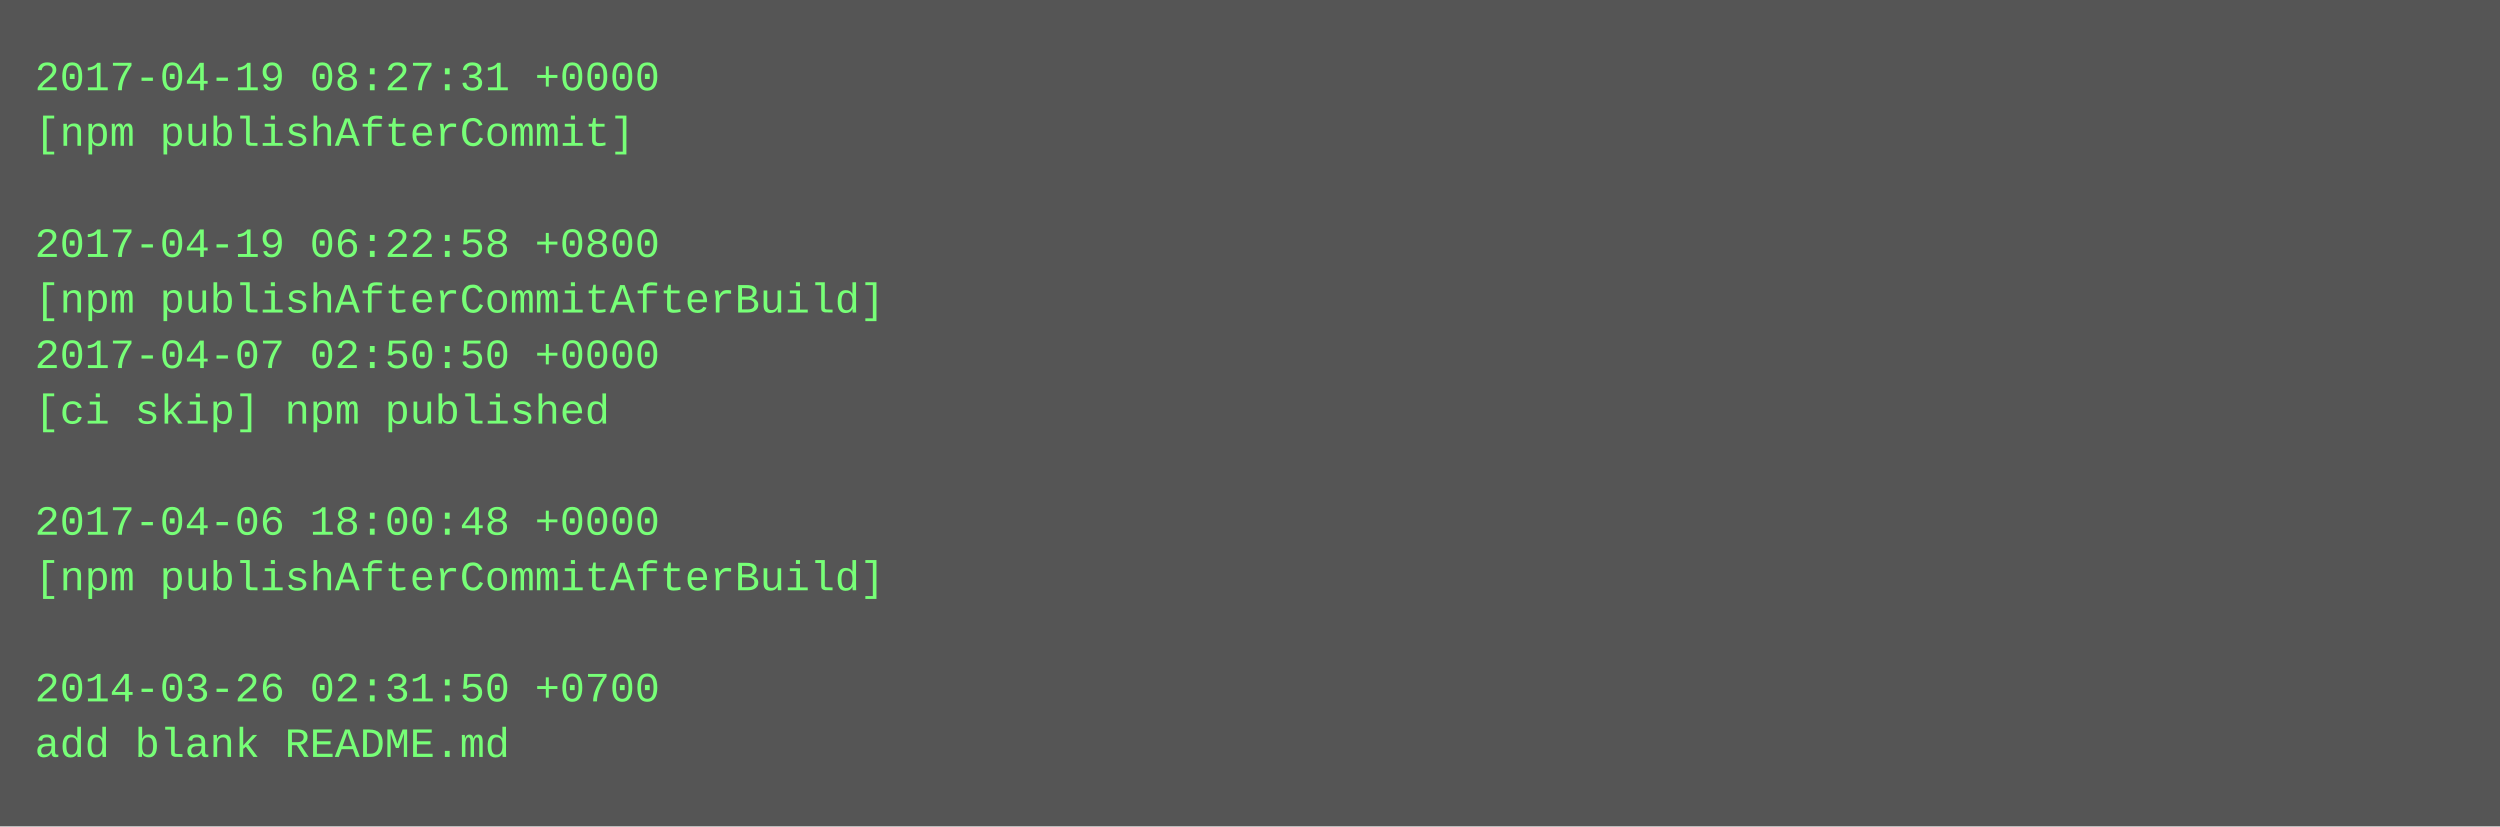
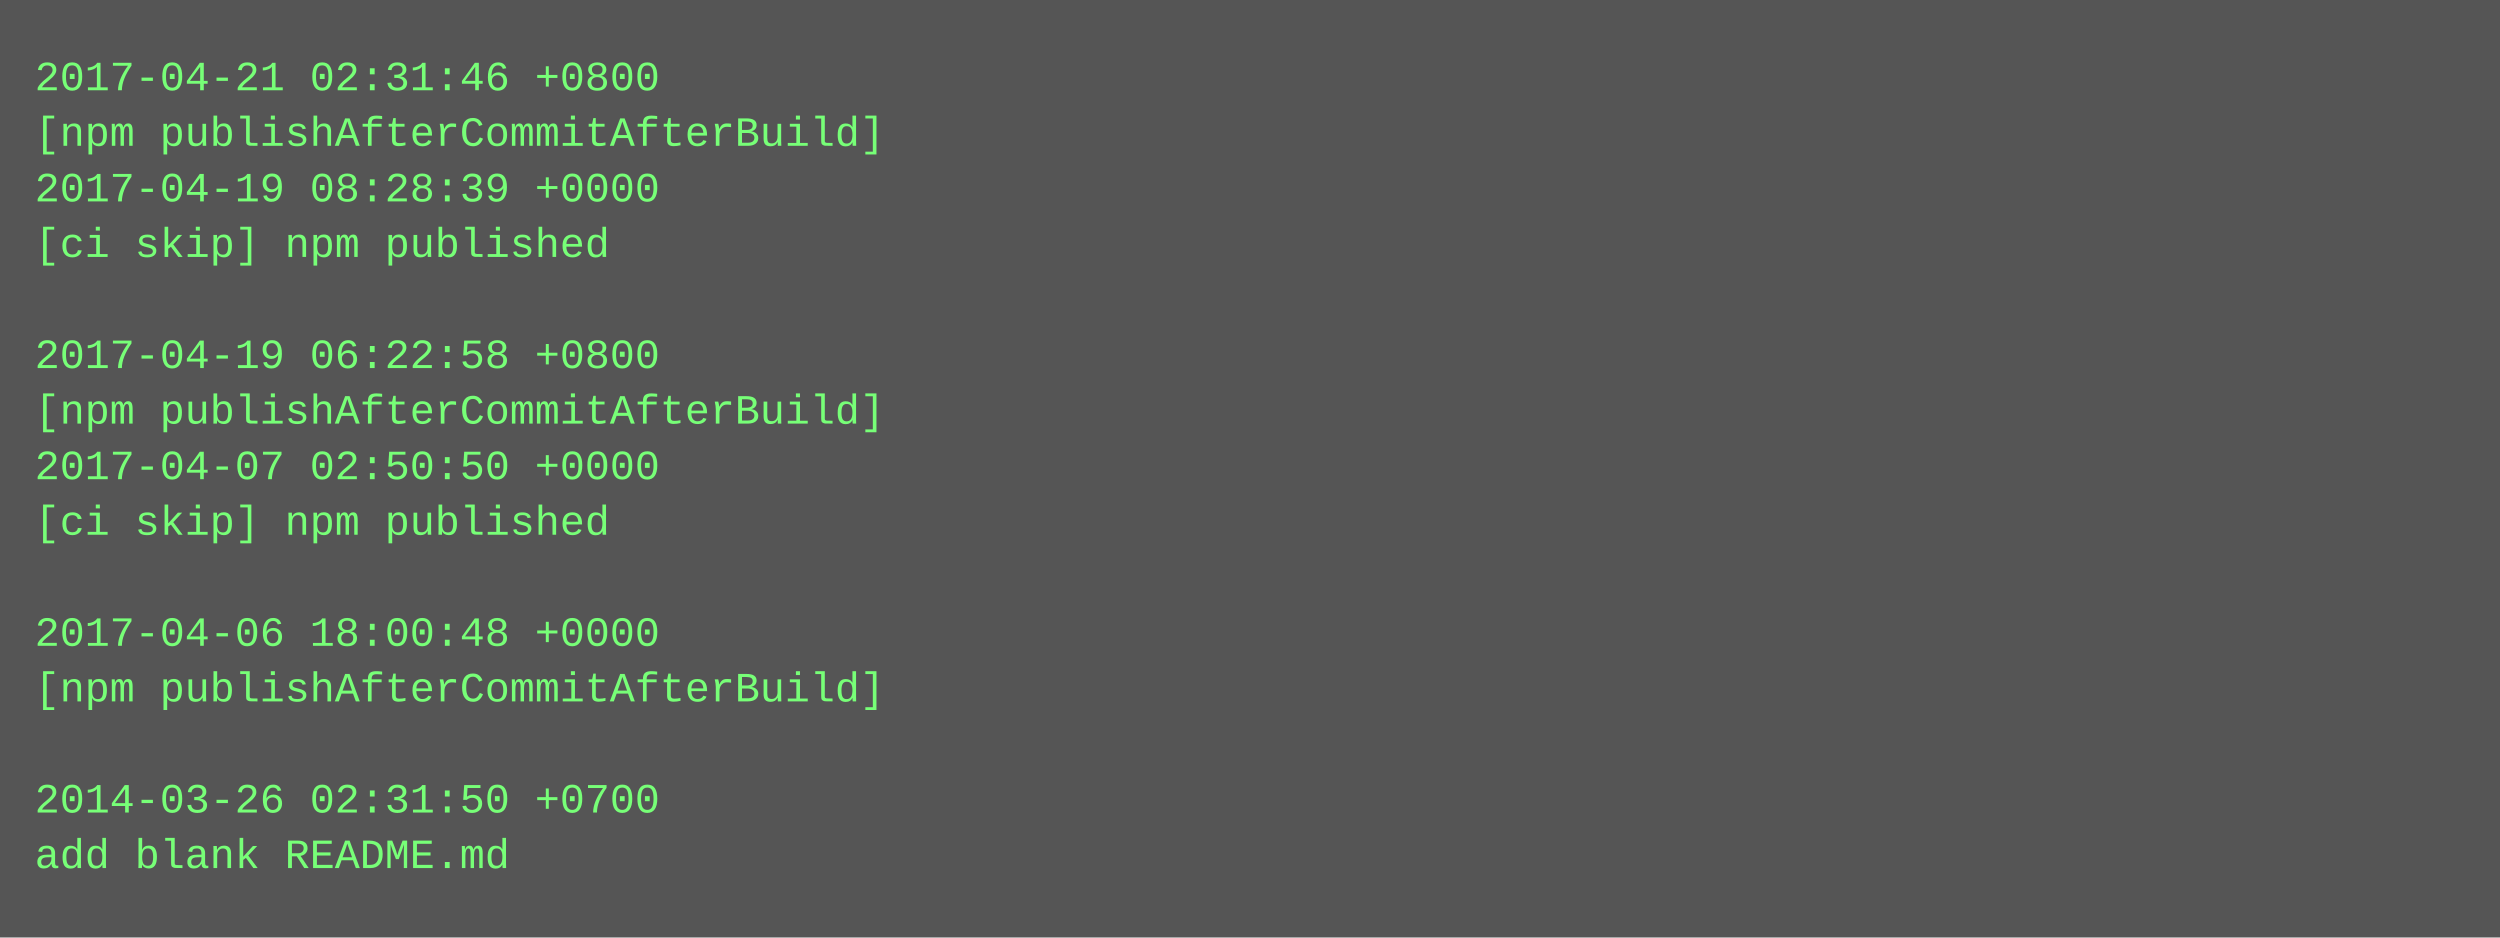
- <svg xmlns="http://www.w3.org/2000/svg" height="238" width="720">
-   <rect height="238" fill="#555" width="720" />
+ <svg xmlns="http://www.w3.org/2000/svg" height="270" width="720">
+   <rect height="270" fill="#555" width="720" />
  <text fill="#7f7" font-family="Courier New" font-size="12" xml:space="preserve">
-     <tspan x="10" y="26">2017-04-19 08:27:31 +0000</tspan>
-     <tspan x="10" y="42">[npm publishAfterCommit]</tspan>
-     <tspan x="10" y="58" />
-     <tspan x="10" y="74">2017-04-19 06:22:58 +0800</tspan>
-     <tspan x="10" y="90">[npm publishAfterCommitAfterBuild]</tspan>
-     <tspan x="10" y="106">2017-04-07 02:50:50 +0000</tspan>
-     <tspan x="10" y="122">[ci skip] npm published</tspan>
-     <tspan x="10" y="138" />
-     <tspan x="10" y="154">2017-04-06 18:00:48 +0000</tspan>
-     <tspan x="10" y="170">[npm publishAfterCommitAfterBuild]</tspan>
-     <tspan x="10" y="186" />
-     <tspan x="10" y="202">2014-03-26 02:31:50 +0700</tspan>
-     <tspan x="10" y="218">add blank README.md</tspan>
+     <tspan x="10" y="26">2017-04-21 02:31:46 +0800</tspan>
+     <tspan x="10" y="42">[npm publishAfterCommitAfterBuild]</tspan>
+     <tspan x="10" y="58">2017-04-19 08:28:39 +0000</tspan>
+     <tspan x="10" y="74">[ci skip] npm published</tspan>
+     <tspan x="10" y="90" />
+     <tspan x="10" y="106">2017-04-19 06:22:58 +0800</tspan>
+     <tspan x="10" y="122">[npm publishAfterCommitAfterBuild]</tspan>
+     <tspan x="10" y="138">2017-04-07 02:50:50 +0000</tspan>
+     <tspan x="10" y="154">[ci skip] npm published</tspan>
+     <tspan x="10" y="170" />
+     <tspan x="10" y="186">2017-04-06 18:00:48 +0000</tspan>
+     <tspan x="10" y="202">[npm publishAfterCommitAfterBuild]</tspan>
+     <tspan x="10" y="218" />
+     <tspan x="10" y="234">2014-03-26 02:31:50 +0700</tspan>
+     <tspan x="10" y="250">add blank README.md</tspan>
  </text>
</svg>
